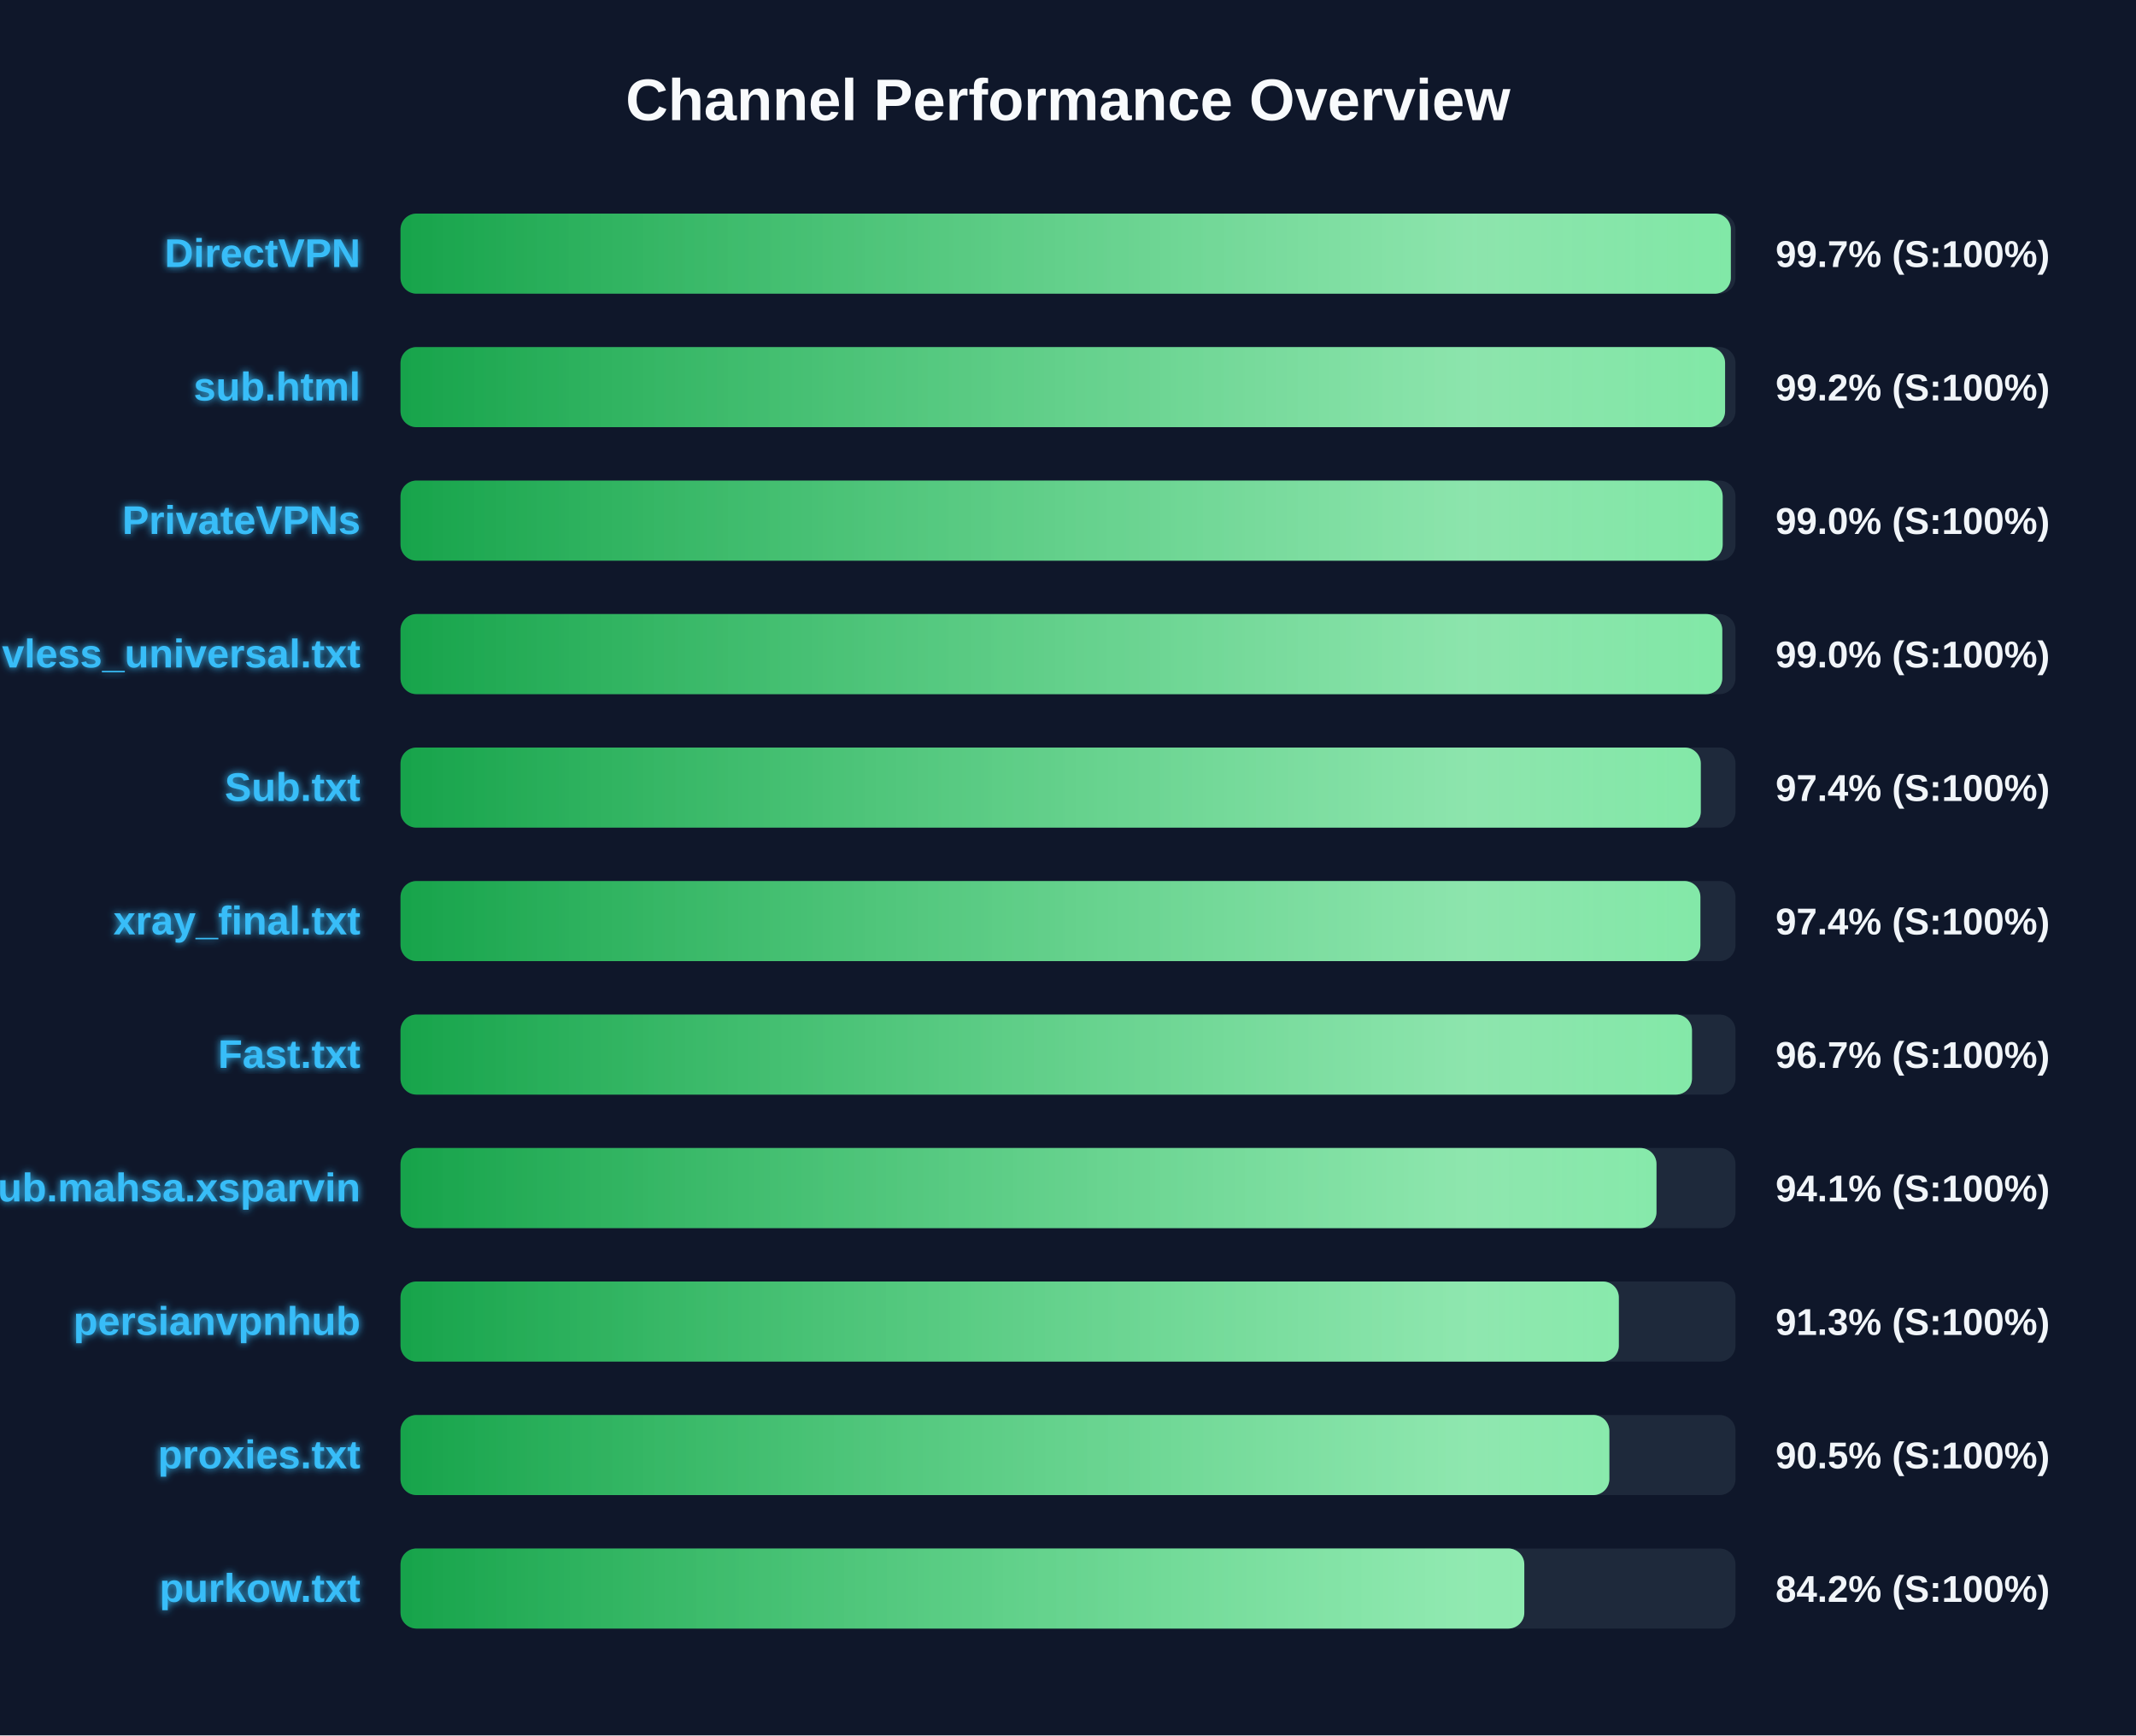
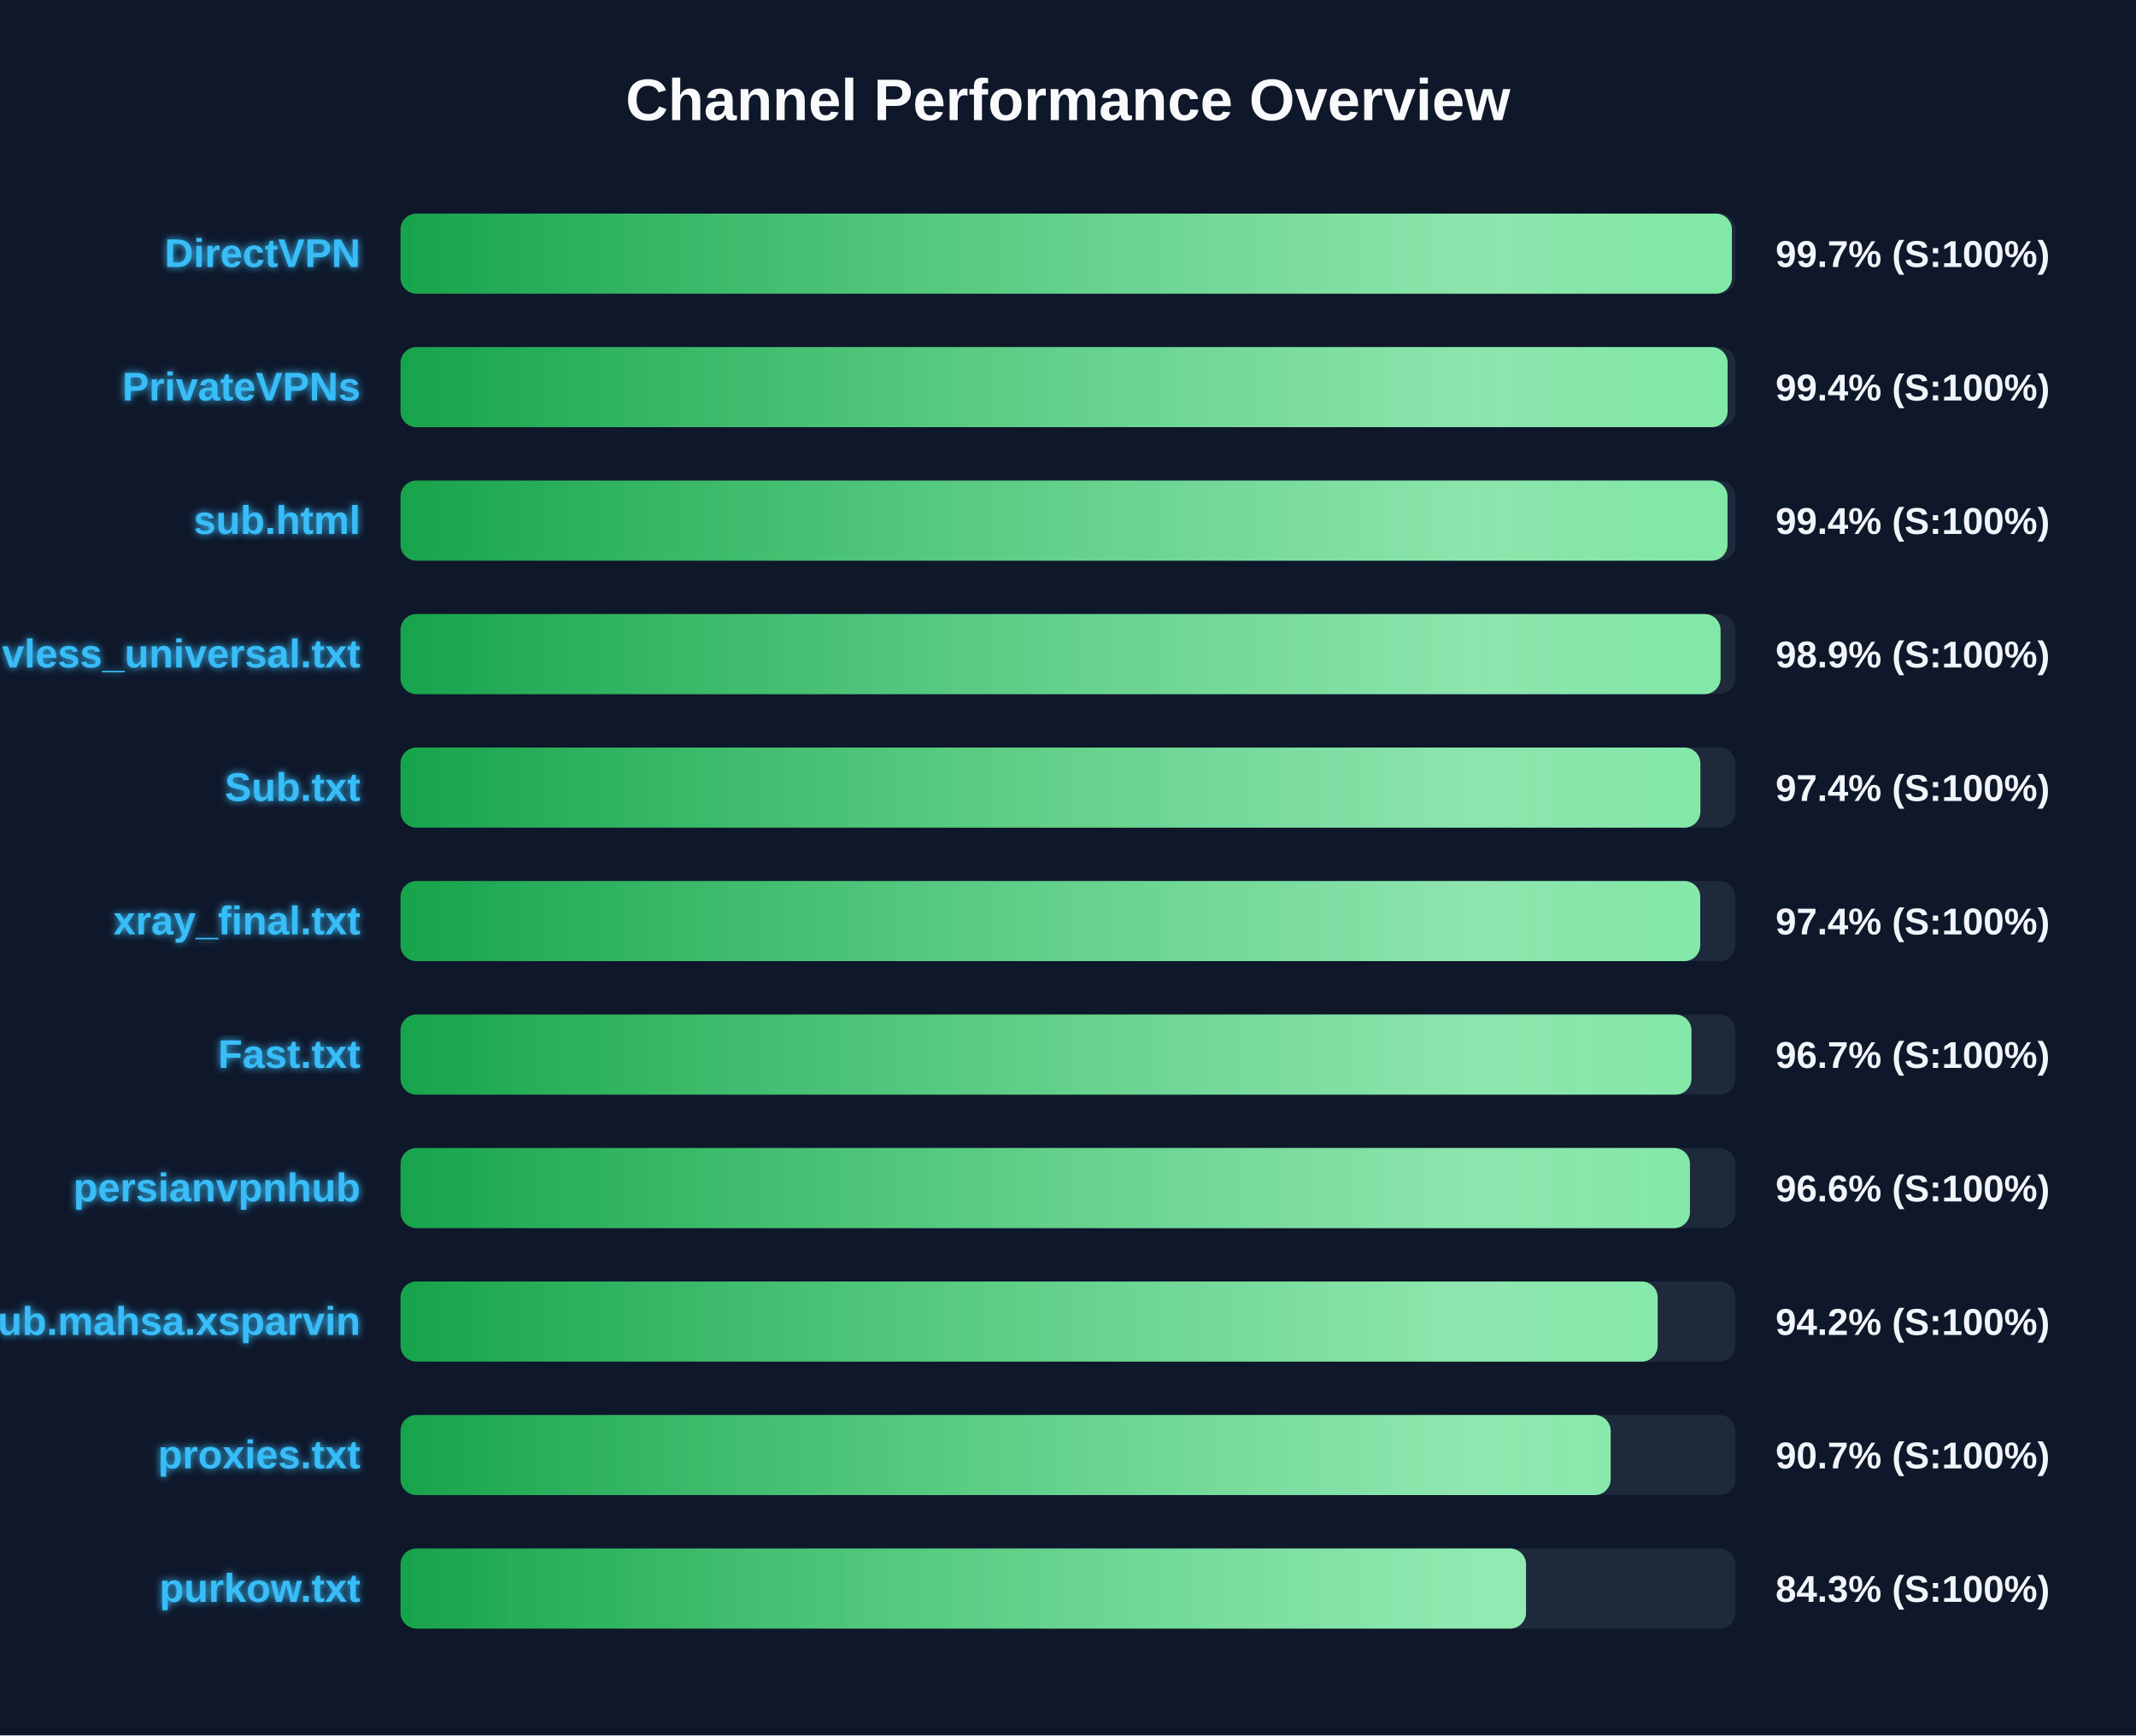
<svg xmlns="http://www.w3.org/2000/svg" width="800" height="650" version="1.1">
  <defs>
    <linearGradient id="grad-green" x1="0%" y1="0%" x2="100%" y2="0%">
      <stop offset="0%" stop-color="#16a34a" />
      <stop offset="100%" stop-color="#4ade80" />
    </linearGradient>
    <linearGradient id="grad-yellow" x1="0%" y1="0%" x2="100%" y2="0%">
      <stop offset="0%" stop-color="#ca8a04" />
      <stop offset="100%" stop-color="#fde047" />
    </linearGradient>
    <linearGradient id="grad-red" x1="0%" y1="0%" x2="100%" y2="0%">
      <stop offset="0%" stop-color="#dc2626" />
      <stop offset="100%" stop-color="#f87171" />
    </linearGradient>
    <linearGradient id="shimmer" x1="0%" y1="0%" x2="100%" y2="0%">
      <stop offset="0%" stop-color="rgba(255,255,255,0)" />
      <stop offset="50%" stop-color="rgba(255,255,255,0.4)" />
      <stop offset="100%" stop-color="rgba(255,255,255,0)" />
    </linearGradient>
    <filter id="glow" x="-20%" y="-20%" width="140%" height="140%">
      <feGaussianBlur stdDeviation="1.5" result="blur" />
      <feComposite in="SourceGraphic" in2="blur" operator="over" />
    </filter>
  </defs>
  <style>
        .bg-rect { fill: #0f172a; }
        .title { font: bold 22px 'Segoe UI', Arial, sans-serif; fill: #f8fafc; }
        .row { font: bold 15px 'Segoe UI', Arial, sans-serif; fill: #38bdf8; filter: url(#glow); }
        .score { font: bold 14px 'Segoe UI', Arial, sans-serif; fill: #f1f5f9; }
        @keyframes shimmer-anim {
            0% { transform: translateX(-100%); }
            100% { transform: translateX(200%); }
        }
        .shimmer-rect {
            animation: shimmer-anim 2.5s infinite linear;
        }
    </style>
  <rect width="100%" height="100%" class="bg-rect" />
  <text x="400" y="45" text-anchor="middle" class="title">Channel Performance Overview</text>
  <rect x="150" y="80" width="500" height="30" fill="#1e293b" rx="6" />
  <clipPath id="clip-0">
-     <rect x="150" y="80" width="498.25" height="30" rx="6" />
+     <rect x="150" y="80" width="498.65" height="30" rx="6" />
  </clipPath>
-   <rect x="150" y="80" width="498.25" height="30" fill="url(#grad-green)" rx="6" />
+   <rect x="150" y="80" width="498.65" height="30" fill="url(#grad-green)" rx="6" />
  <g clip-path="url(#clip-0)">
    <rect x="150" y="80" width="100%" height="30" fill="url(#shimmer)" class="shimmer-rect" />
  </g>
  <text x="135" y="100" text-anchor="end" class="row">DirectVPN</text>
  <text x="665" y="100" text-anchor="start" class="score">99.7% (S:100%)</text>
  <rect x="150" y="130" width="500" height="30" fill="#1e293b" rx="6" />
  <clipPath id="clip-1">
-     <rect x="150" y="130" width="496.1" height="30" rx="6" />
+     <rect x="150" y="130" width="497.05" height="30" rx="6" />
  </clipPath>
-   <rect x="150" y="130" width="496.1" height="30" fill="url(#grad-green)" rx="6" />
+   <rect x="150" y="130" width="497.05" height="30" fill="url(#grad-green)" rx="6" />
  <g clip-path="url(#clip-1)">
    <rect x="150" y="130" width="100%" height="30" fill="url(#shimmer)" class="shimmer-rect" />
  </g>
-   <text x="135" y="150" text-anchor="end" class="row">sub.html</text>
-   <text x="665" y="150" text-anchor="start" class="score">99.2% (S:100%)</text>
+   <text x="135" y="150" text-anchor="end" class="row">PrivateVPNs</text>
+   <text x="665" y="150" text-anchor="start" class="score">99.4% (S:100%)</text>
  <rect x="150" y="180" width="500" height="30" fill="#1e293b" rx="6" />
  <clipPath id="clip-2">
-     <rect x="150" y="180" width="495.2" height="30" rx="6" />
+     <rect x="150" y="180" width="497.0" height="30" rx="6" />
  </clipPath>
-   <rect x="150" y="180" width="495.2" height="30" fill="url(#grad-green)" rx="6" />
+   <rect x="150" y="180" width="497.0" height="30" fill="url(#grad-green)" rx="6" />
  <g clip-path="url(#clip-2)">
    <rect x="150" y="180" width="100%" height="30" fill="url(#shimmer)" class="shimmer-rect" />
  </g>
-   <text x="135" y="200" text-anchor="end" class="row">PrivateVPNs</text>
-   <text x="665" y="200" text-anchor="start" class="score">99.0% (S:100%)</text>
+   <text x="135" y="200" text-anchor="end" class="row">sub.html</text>
+   <text x="665" y="200" text-anchor="start" class="score">99.4% (S:100%)</text>
  <rect x="150" y="230" width="500" height="30" fill="#1e293b" rx="6" />
  <clipPath id="clip-3">
-     <rect x="150" y="230" width="495.05" height="30" rx="6" />
+     <rect x="150" y="230" width="494.4" height="30" rx="6" />
  </clipPath>
-   <rect x="150" y="230" width="495.05" height="30" fill="url(#grad-green)" rx="6" />
+   <rect x="150" y="230" width="494.4" height="30" fill="url(#grad-green)" rx="6" />
  <g clip-path="url(#clip-3)">
    <rect x="150" y="230" width="100%" height="30" fill="url(#shimmer)" class="shimmer-rect" />
  </g>
  <text x="135" y="250" text-anchor="end" class="row">vless_universal.txt</text>
-   <text x="665" y="250" text-anchor="start" class="score">99.0% (S:100%)</text>
+   <text x="665" y="250" text-anchor="start" class="score">98.9% (S:100%)</text>
  <rect x="150" y="280" width="500" height="30" fill="#1e293b" rx="6" />
  <clipPath id="clip-4">
-     <rect x="150" y="280" width="487.0" height="30" rx="6" />
+     <rect x="150" y="280" width="486.85" height="30" rx="6" />
  </clipPath>
-   <rect x="150" y="280" width="487.0" height="30" fill="url(#grad-green)" rx="6" />
+   <rect x="150" y="280" width="486.85" height="30" fill="url(#grad-green)" rx="6" />
  <g clip-path="url(#clip-4)">
    <rect x="150" y="280" width="100%" height="30" fill="url(#shimmer)" class="shimmer-rect" />
  </g>
  <text x="135" y="300" text-anchor="end" class="row">Sub.txt</text>
  <text x="665" y="300" text-anchor="start" class="score">97.4% (S:100%)</text>
  <rect x="150" y="330" width="500" height="30" fill="#1e293b" rx="6" />
  <clipPath id="clip-5">
-     <rect x="150" y="330" width="486.85" height="30" rx="6" />
+     <rect x="150" y="330" width="486.8" height="30" rx="6" />
  </clipPath>
-   <rect x="150" y="330" width="486.85" height="30" fill="url(#grad-green)" rx="6" />
+   <rect x="150" y="330" width="486.8" height="30" fill="url(#grad-green)" rx="6" />
  <g clip-path="url(#clip-5)">
    <rect x="150" y="330" width="100%" height="30" fill="url(#shimmer)" class="shimmer-rect" />
  </g>
  <text x="135" y="350" text-anchor="end" class="row">xray_final.txt</text>
  <text x="665" y="350" text-anchor="start" class="score">97.4% (S:100%)</text>
  <rect x="150" y="380" width="500" height="30" fill="#1e293b" rx="6" />
  <clipPath id="clip-6">
-     <rect x="150" y="380" width="483.7" height="30" rx="6" />
+     <rect x="150" y="380" width="483.5" height="30" rx="6" />
  </clipPath>
-   <rect x="150" y="380" width="483.7" height="30" fill="url(#grad-green)" rx="6" />
+   <rect x="150" y="380" width="483.5" height="30" fill="url(#grad-green)" rx="6" />
  <g clip-path="url(#clip-6)">
    <rect x="150" y="380" width="100%" height="30" fill="url(#shimmer)" class="shimmer-rect" />
  </g>
  <text x="135" y="400" text-anchor="end" class="row">Fast.txt</text>
  <text x="665" y="400" text-anchor="start" class="score">96.7% (S:100%)</text>
  <rect x="150" y="430" width="500" height="30" fill="#1e293b" rx="6" />
  <clipPath id="clip-7">
-     <rect x="150" y="430" width="470.4" height="30" rx="6" />
+     <rect x="150" y="430" width="482.95" height="30" rx="6" />
  </clipPath>
-   <rect x="150" y="430" width="470.4" height="30" fill="url(#grad-green)" rx="6" />
+   <rect x="150" y="430" width="482.95" height="30" fill="url(#grad-green)" rx="6" />
  <g clip-path="url(#clip-7)">
    <rect x="150" y="430" width="100%" height="30" fill="url(#shimmer)" class="shimmer-rect" />
  </g>
-   <text x="135" y="450" text-anchor="end" class="row">Sub.mahsa.xsparvin</text>
-   <text x="665" y="450" text-anchor="start" class="score">94.1% (S:100%)</text>
+   <text x="135" y="450" text-anchor="end" class="row">persianvpnhub</text>
+   <text x="665" y="450" text-anchor="start" class="score">96.6% (S:100%)</text>
  <rect x="150" y="480" width="500" height="30" fill="#1e293b" rx="6" />
  <clipPath id="clip-8">
-     <rect x="150" y="480" width="456.3" height="30" rx="6" />
+     <rect x="150" y="480" width="470.85" height="30" rx="6" />
  </clipPath>
-   <rect x="150" y="480" width="456.3" height="30" fill="url(#grad-green)" rx="6" />
+   <rect x="150" y="480" width="470.85" height="30" fill="url(#grad-green)" rx="6" />
  <g clip-path="url(#clip-8)">
    <rect x="150" y="480" width="100%" height="30" fill="url(#shimmer)" class="shimmer-rect" />
  </g>
-   <text x="135" y="500" text-anchor="end" class="row">persianvpnhub</text>
-   <text x="665" y="500" text-anchor="start" class="score">91.3% (S:100%)</text>
+   <text x="135" y="500" text-anchor="end" class="row">Sub.mahsa.xsparvin</text>
+   <text x="665" y="500" text-anchor="start" class="score">94.2% (S:100%)</text>
  <rect x="150" y="530" width="500" height="30" fill="#1e293b" rx="6" />
  <clipPath id="clip-9">
-     <rect x="150" y="530" width="452.75" height="30" rx="6" />
+     <rect x="150" y="530" width="453.25" height="30" rx="6" />
  </clipPath>
-   <rect x="150" y="530" width="452.75" height="30" fill="url(#grad-green)" rx="6" />
+   <rect x="150" y="530" width="453.25" height="30" fill="url(#grad-green)" rx="6" />
  <g clip-path="url(#clip-9)">
    <rect x="150" y="530" width="100%" height="30" fill="url(#shimmer)" class="shimmer-rect" />
  </g>
  <text x="135" y="550" text-anchor="end" class="row">proxies.txt</text>
-   <text x="665" y="550" text-anchor="start" class="score">90.5% (S:100%)</text>
+   <text x="665" y="550" text-anchor="start" class="score">90.7% (S:100%)</text>
  <rect x="150" y="580" width="500" height="30" fill="#1e293b" rx="6" />
  <clipPath id="clip-10">
-     <rect x="150" y="580" width="420.9" height="30" rx="6" />
+     <rect x="150" y="580" width="421.55" height="30" rx="6" />
  </clipPath>
-   <rect x="150" y="580" width="420.9" height="30" fill="url(#grad-green)" rx="6" />
+   <rect x="150" y="580" width="421.55" height="30" fill="url(#grad-green)" rx="6" />
  <g clip-path="url(#clip-10)">
    <rect x="150" y="580" width="100%" height="30" fill="url(#shimmer)" class="shimmer-rect" />
  </g>
  <text x="135" y="600" text-anchor="end" class="row">purkow.txt</text>
-   <text x="665" y="600" text-anchor="start" class="score">84.2% (S:100%)</text>
+   <text x="665" y="600" text-anchor="start" class="score">84.3% (S:100%)</text>
</svg>
